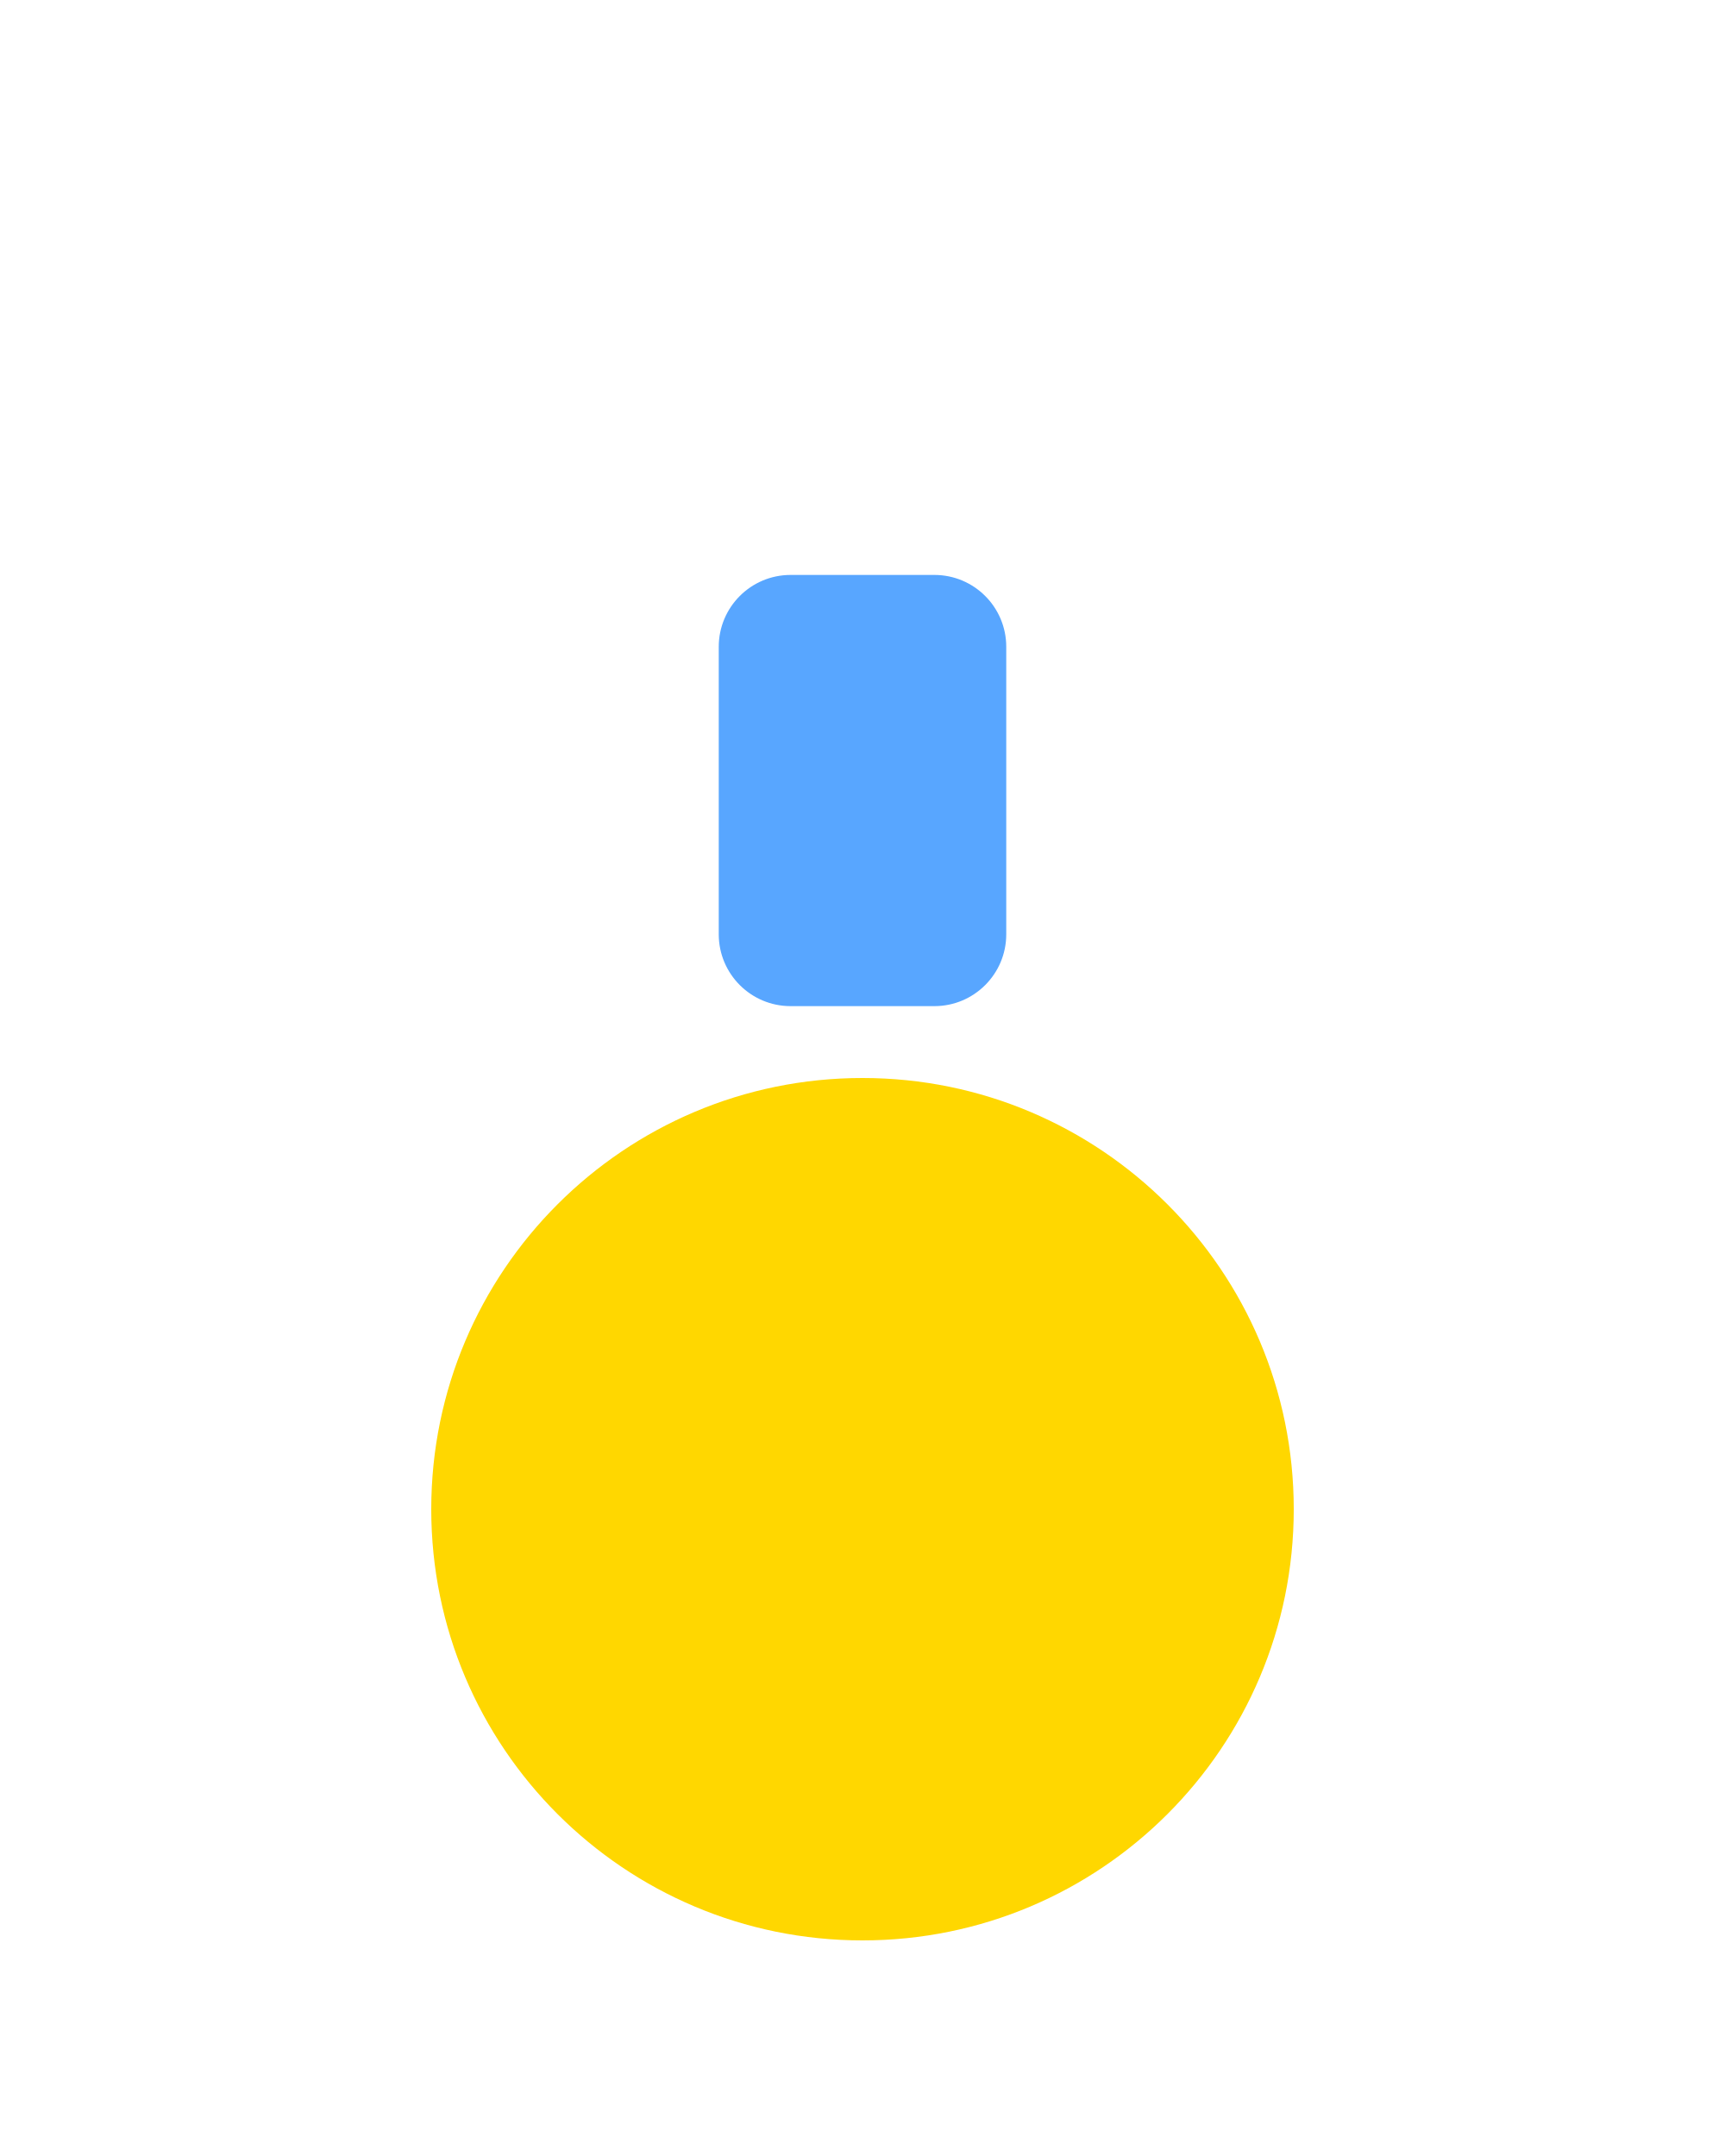
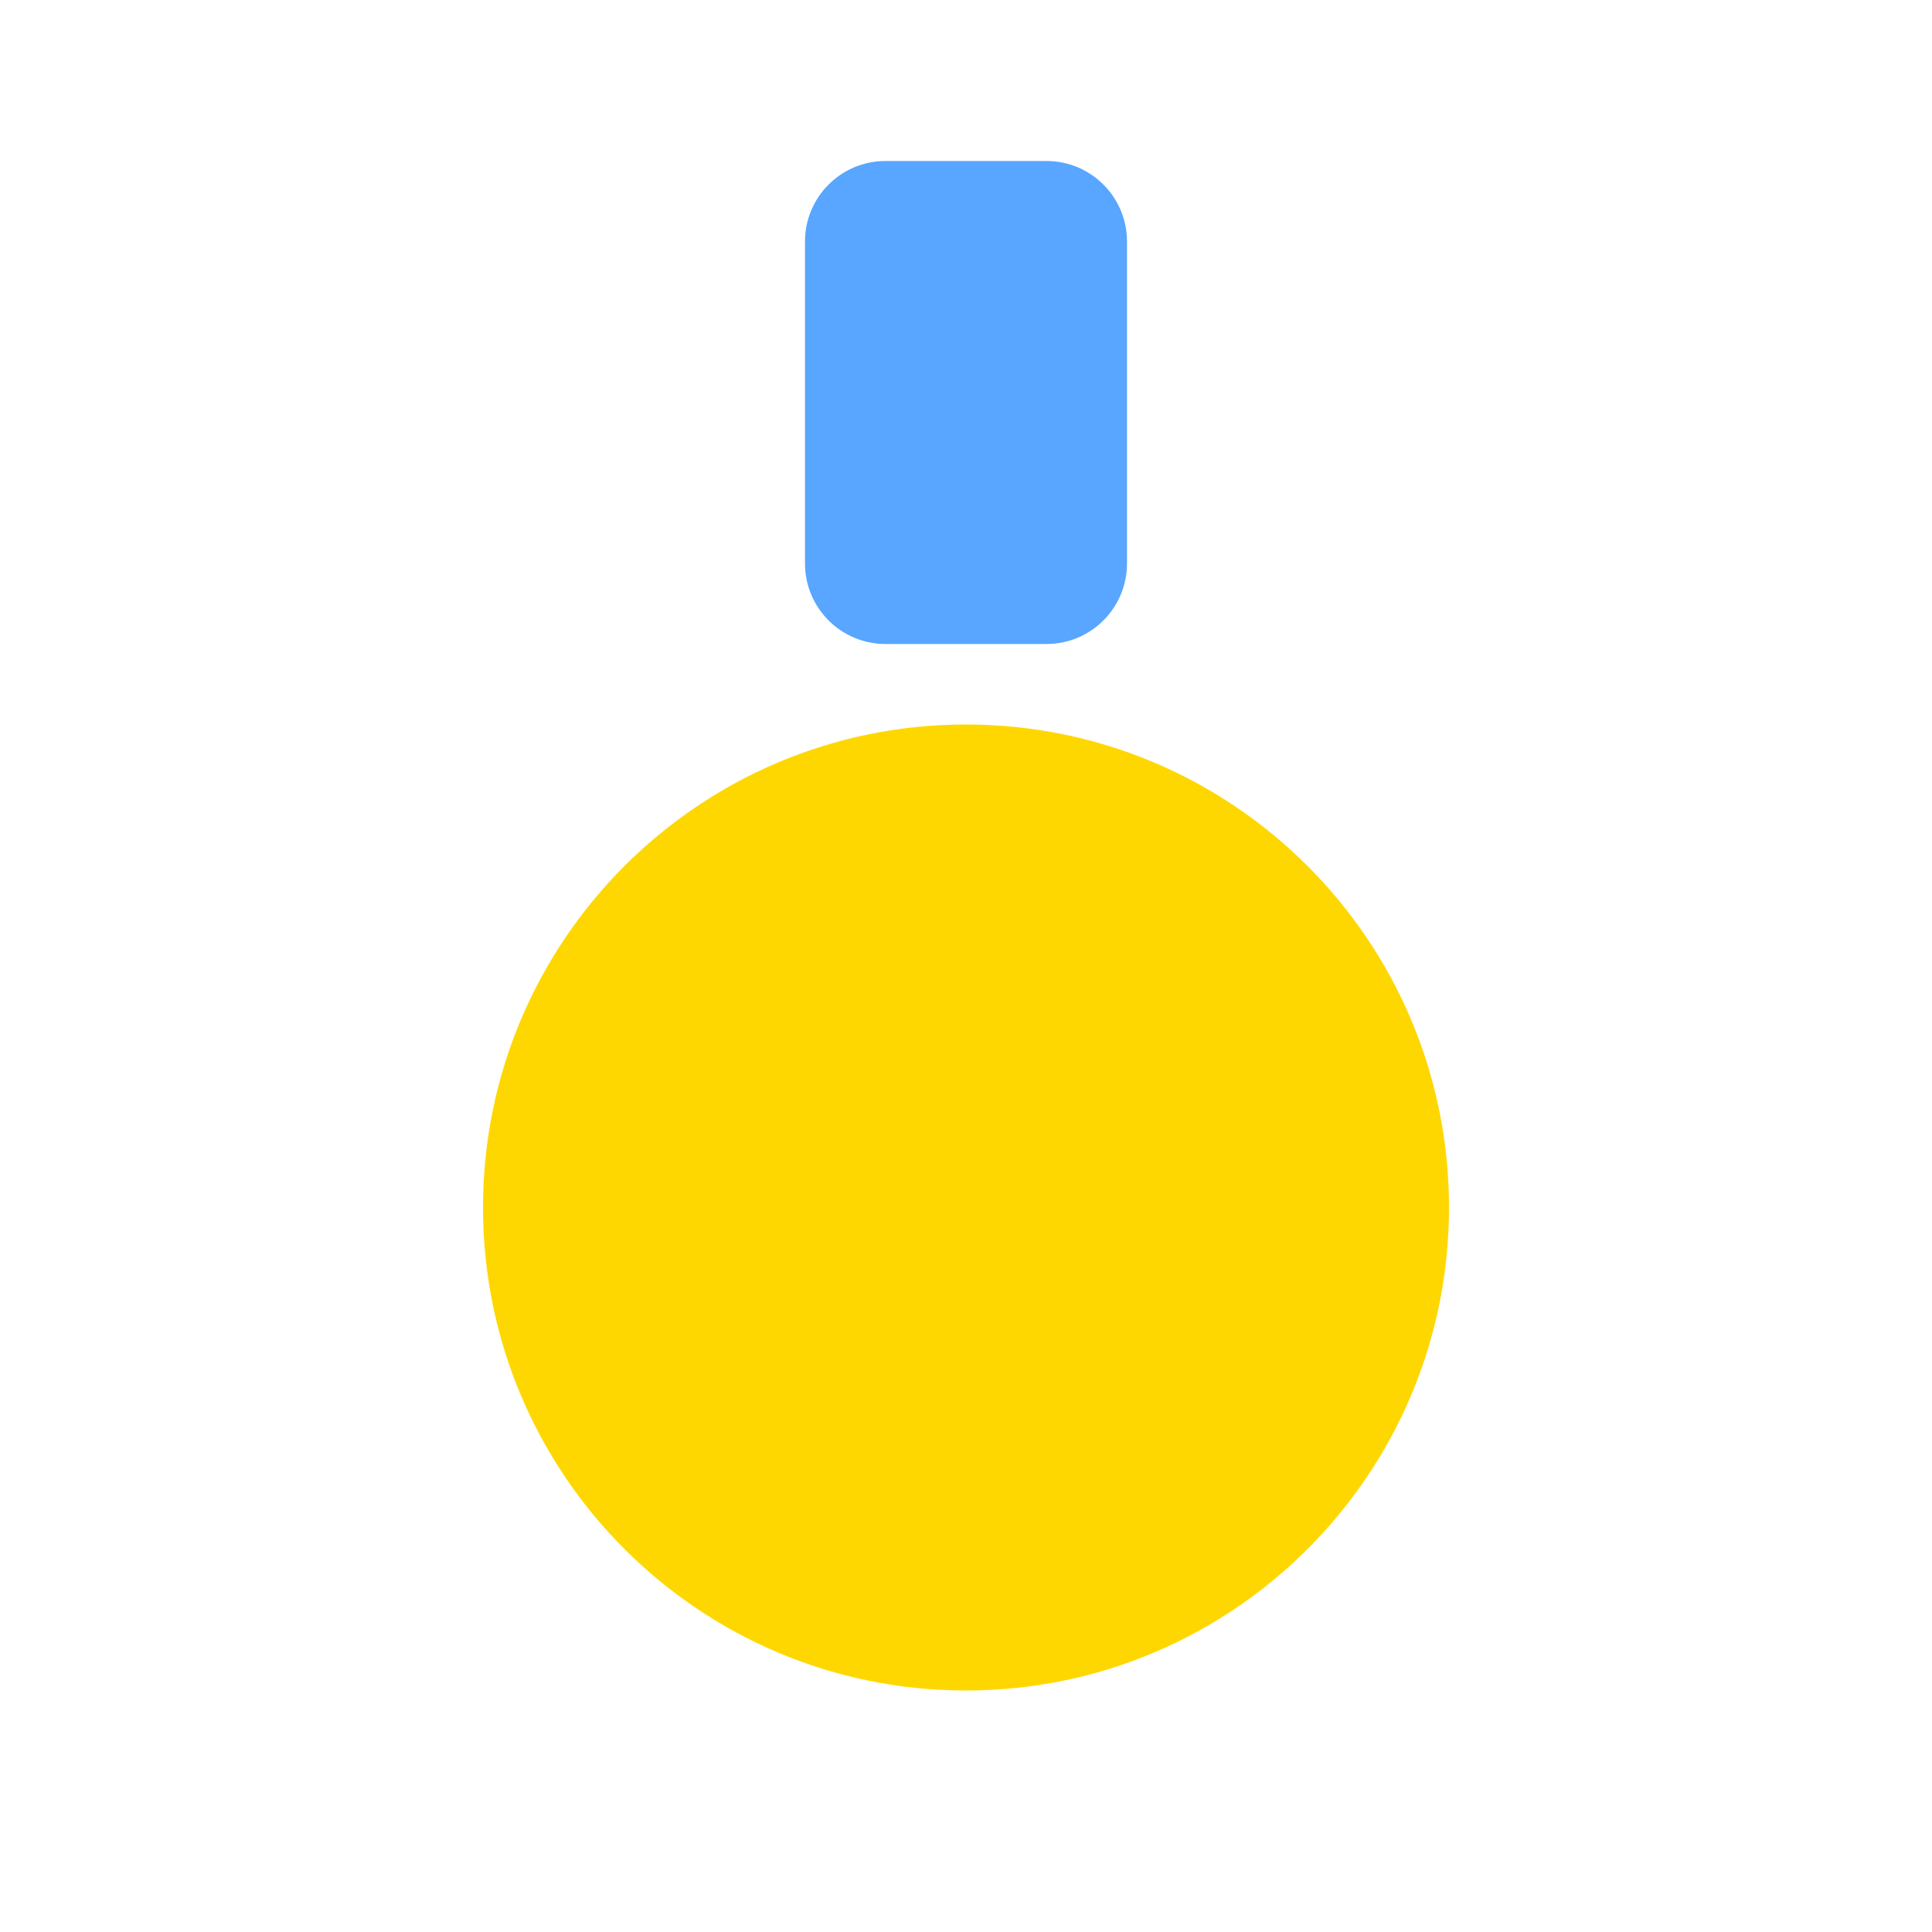
- <svg xmlns="http://www.w3.org/2000/svg" viewBox="0 -6 24 30">
+ <svg xmlns="http://www.w3.org/2000/svg" viewBox="0 0 24 24">
  <rect x="10" y="2" width="4" height="6" rx="1" fill="#58a6ff" />
  <circle cx="12" cy="15" r="6" fill="#FFD700" />
</svg>
